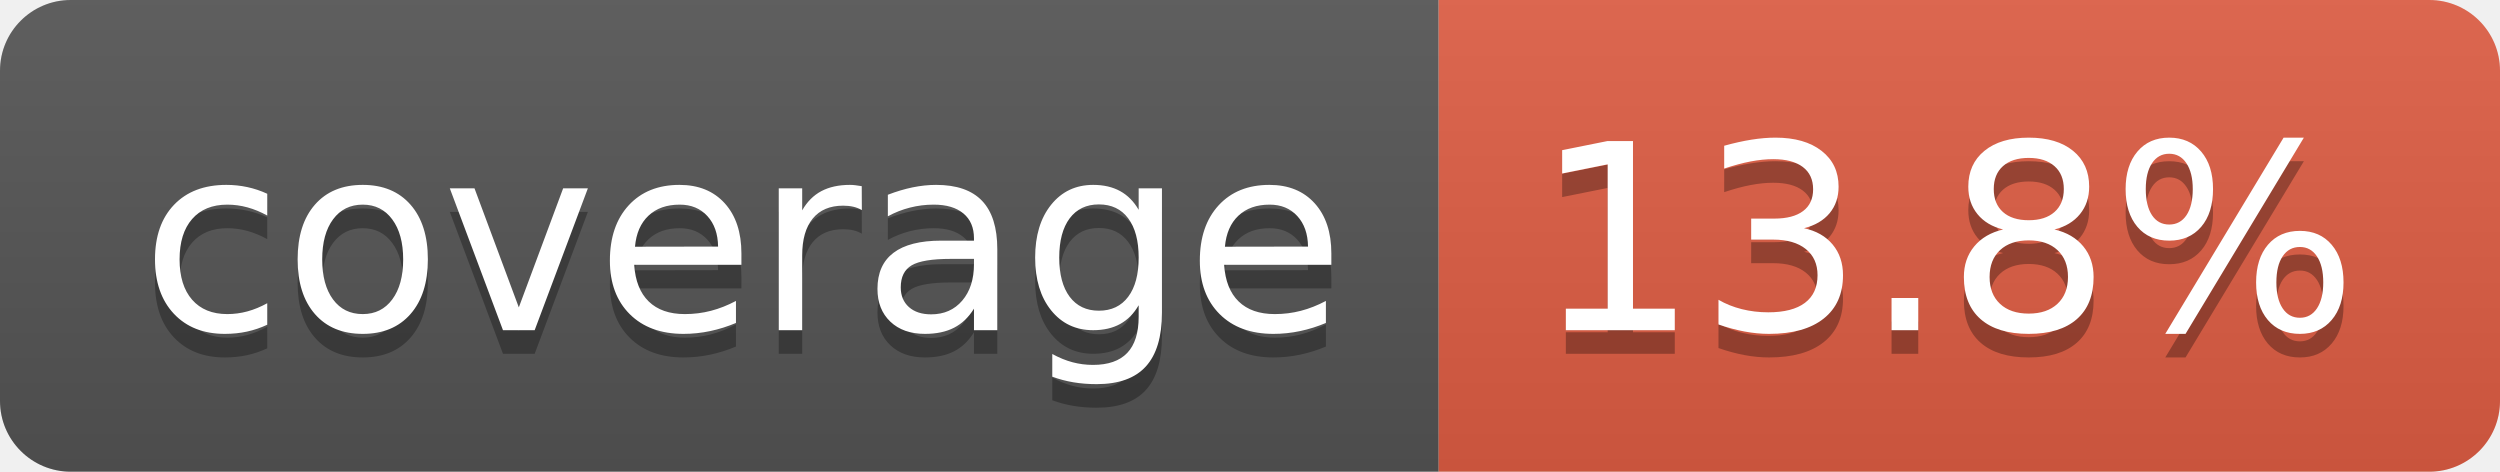
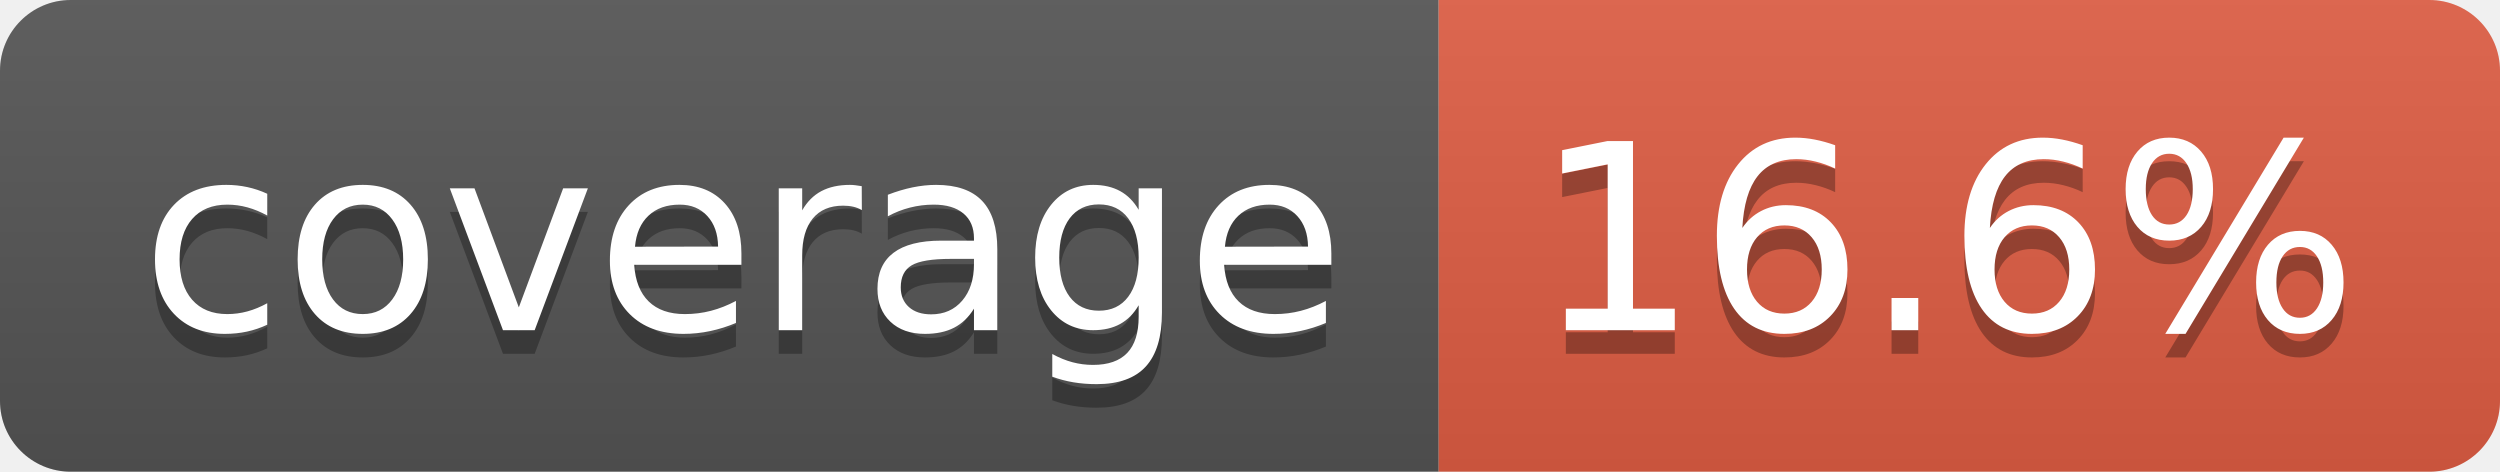
- <svg xmlns="http://www.w3.org/2000/svg" width="106" height="20" role="img" aria-label="coverage: 13.8%">
+ <svg xmlns="http://www.w3.org/2000/svg" width="106" height="20" role="img" aria-label="coverage: 16.6%">
  <linearGradient id="s" x2="0" y2="100%">
    <stop offset="0" stop-color="#bbb" stop-opacity=".1" />
    <stop offset="1" stop-opacity=".1" />
  </linearGradient>
  <clipPath id="r">
    <rect width="106" height="20" rx="3" fill="#fff" />
  </clipPath>
  <g clip-path="url(#r)">
    <rect width="61" height="20" fill="#555" />
    <rect x="61" width="45" height="20" fill="#e05d44" />
    <rect width="106" height="20" fill="url(#s)" />
  </g>
  <g fill="#fff" text-anchor="middle" font-family="Verdana,Geneva,DejaVu Sans,sans-serif" text-rendering="geometricPrecision" font-size="110">
    <text aria-hidden="true" x="315" y="150" fill="#010101" fill-opacity=".3" transform="scale(.1)" textLength="510">coverage</text>
    <text x="315" y="140" transform="scale(.1)" fill="#fff" textLength="510">coverage</text>
-     <text aria-hidden="true" x="825" y="150" fill="#010101" fill-opacity=".3" transform="scale(.1)" textLength="350">13.8%</text>
-     <text x="825" y="140" transform="scale(.1)" fill="#fff" textLength="350">13.8%</text>
+     <text aria-hidden="true" x="825" y="150" fill="#010101" fill-opacity=".3" transform="scale(.1)" textLength="350">16.6%</text>
+     <text x="825" y="140" transform="scale(.1)" fill="#fff" textLength="350">16.6%</text>
  </g>
</svg>
